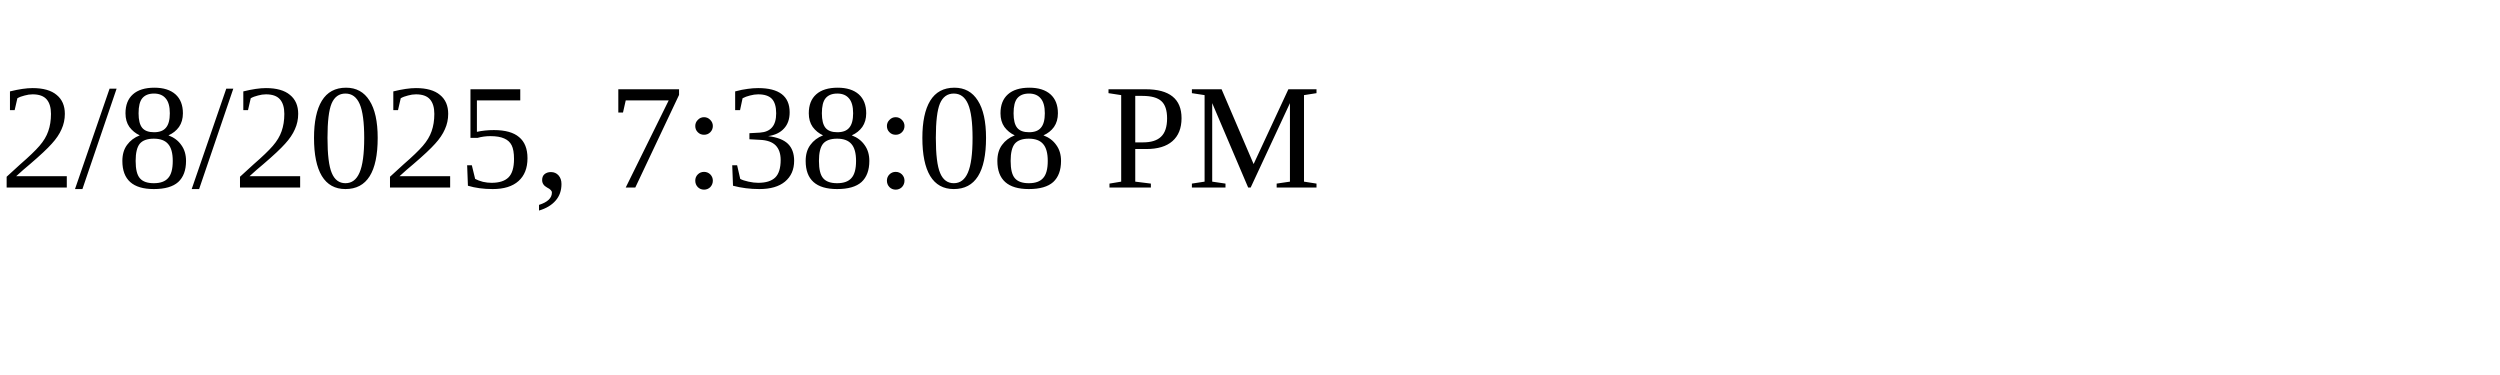
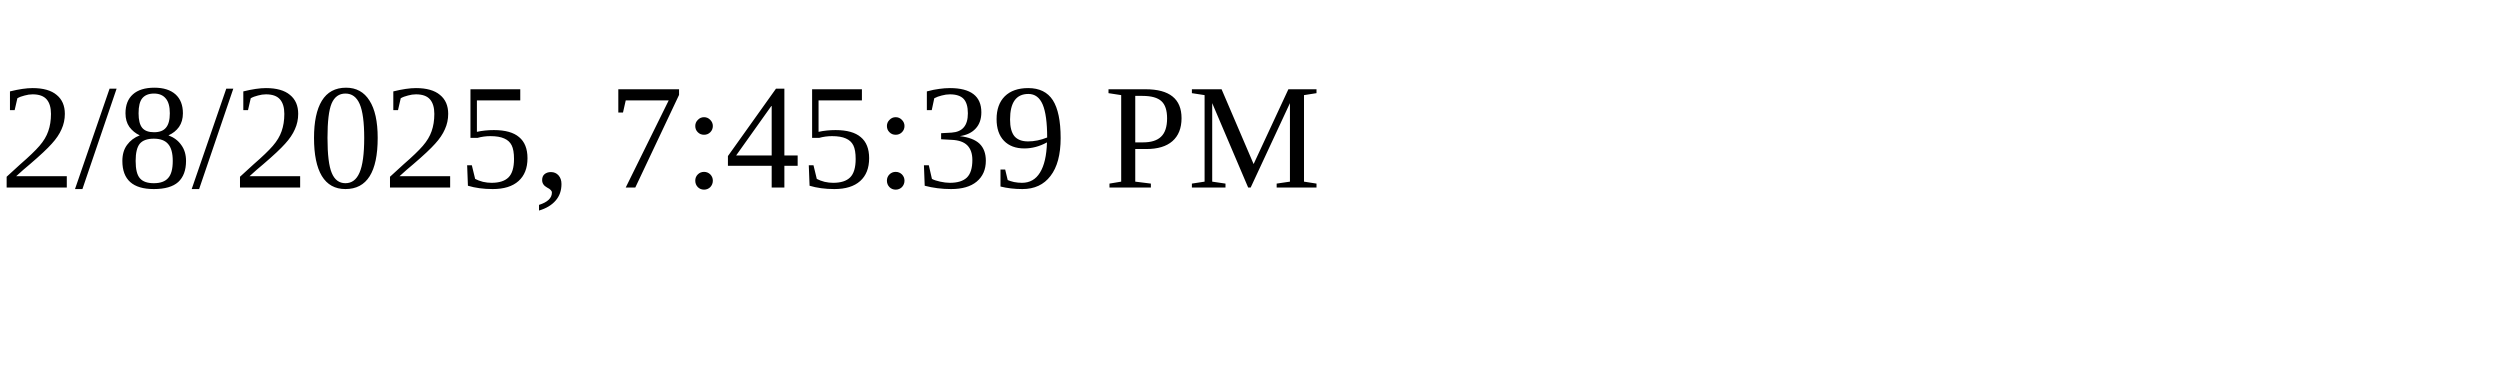
<svg xmlns="http://www.w3.org/2000/svg" height="30" width="200">
-   <text x="0" y="15">2/8/2025, 7:38:08 PM</text>
+   <text x="0" y="15">2/8/2025, 7:45:39 PM</text>
</svg>
